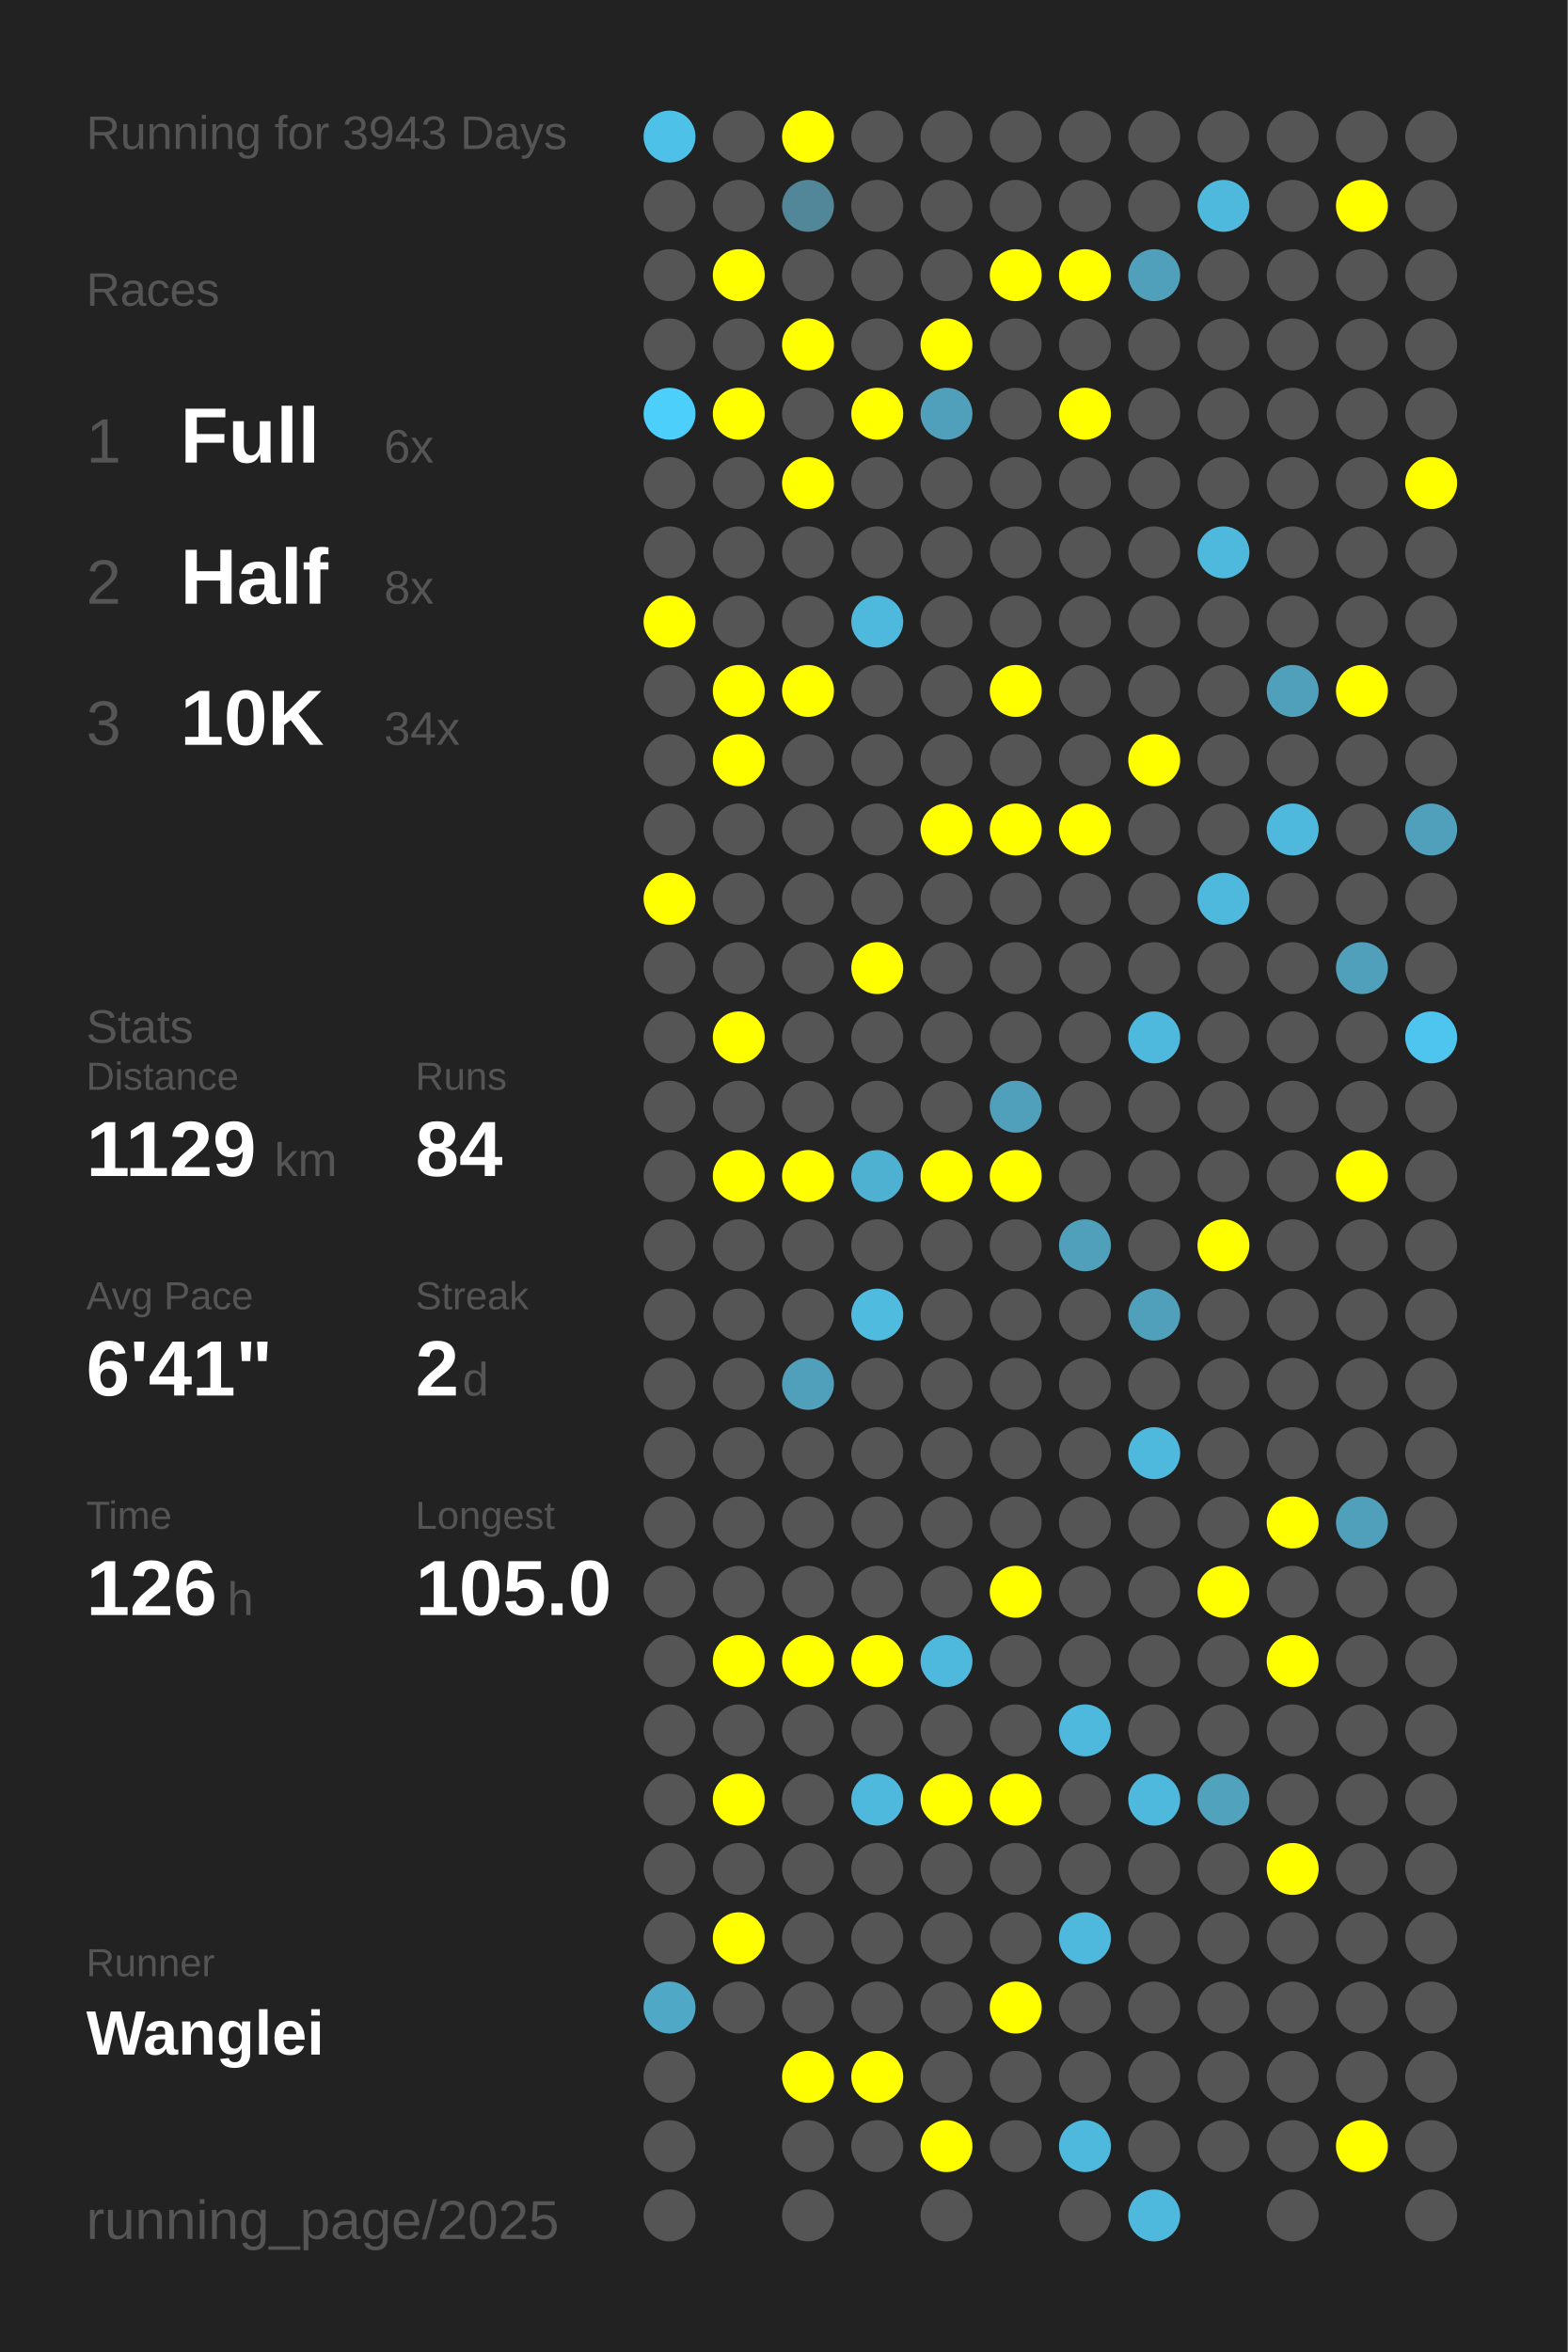
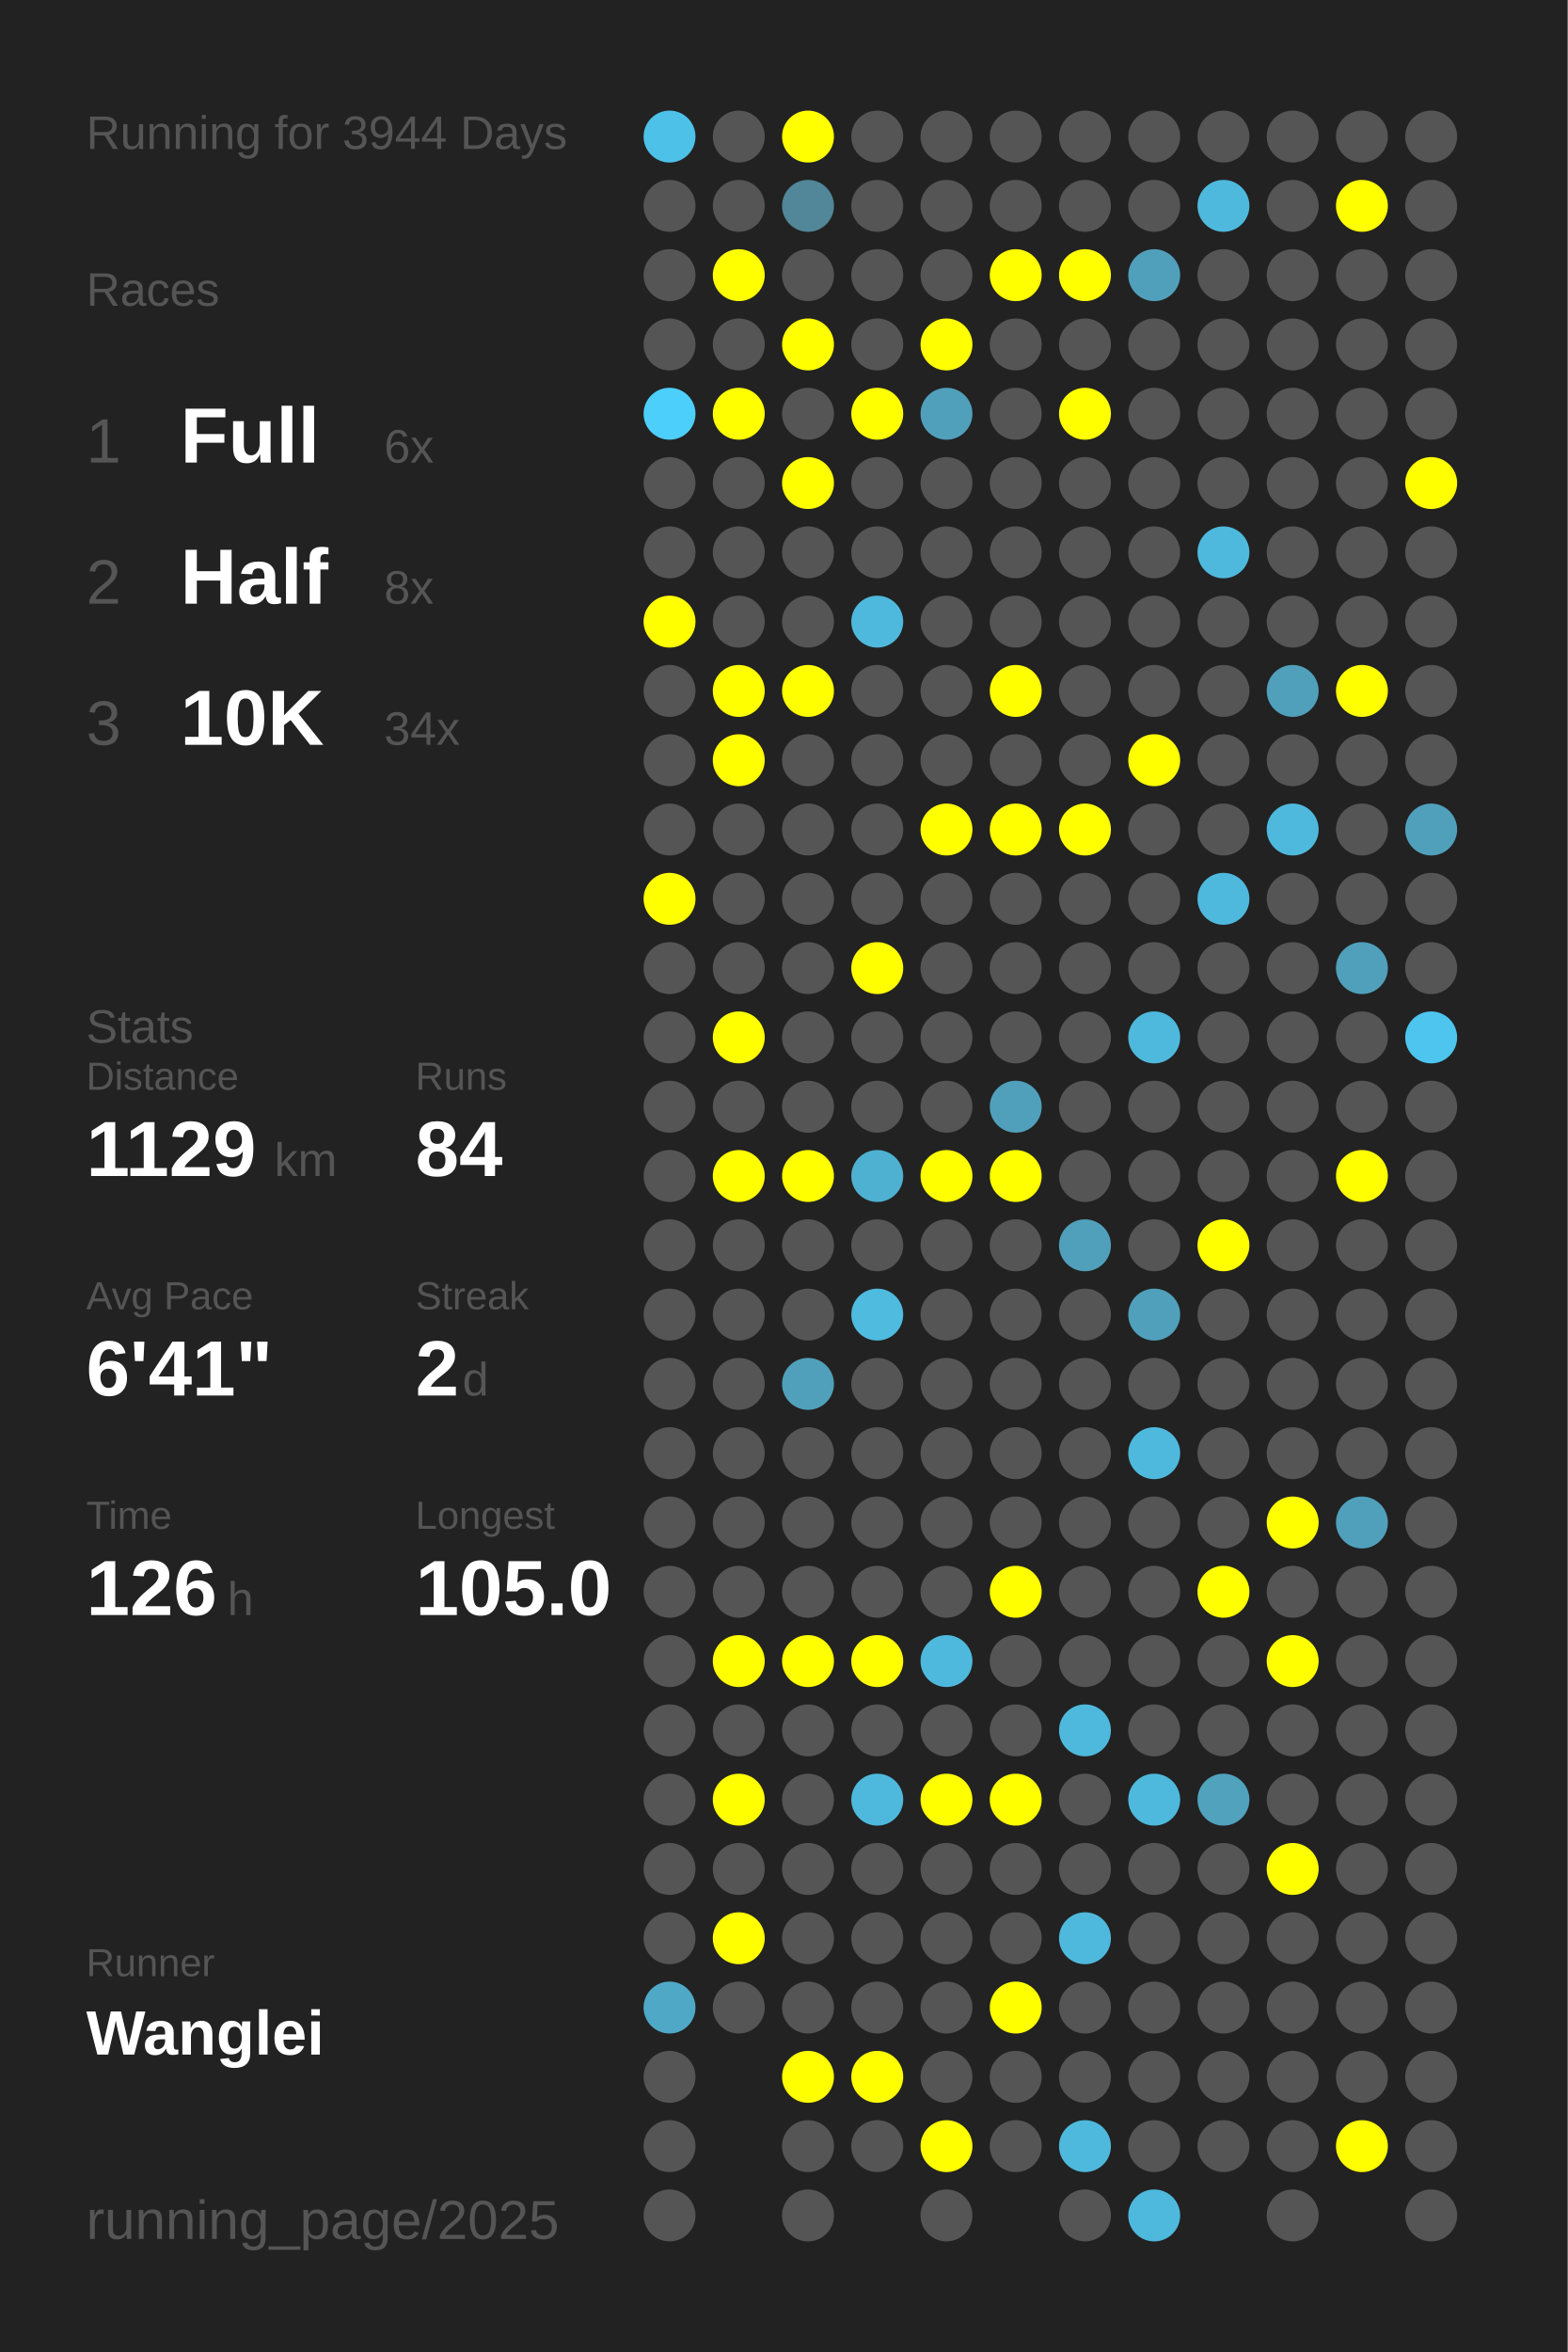
<svg xmlns="http://www.w3.org/2000/svg" baseProfile="full" height="300mm" version="1.1" viewBox="0,0,200,300" width="200mm">
  <defs />
  <rect fill="#222222" height="300" width="200" x="0" y="0" />
-   <text fill="#555555" style="font-size:6px; font-family:Arial;" x="11" y="19">Running for 3943 Days</text>
+   <text fill="#555555" style="font-size:6px; font-family:Arial;" x="11" y="19">Running for 3944 Days</text>
  <text fill="#555555" style="font-size:6px; font-family:Arial;" x="11" y="39">Races</text>
  <text fill="#555555" style="font-size:8px; font-family:Arial;" x="11" y="59">1</text>
  <text fill="#FFFFFF" style="font-size:10px; font-family:Arial; font-weight:bold;" x="23" y="59">Full</text>
  <text fill="#555555" style="font-size:6px; font-family:Arial;" x="49" y="59">6x</text>
  <text fill="#555555" style="font-size:8px; font-family:Arial;" x="11" y="77">2</text>
  <text fill="#FFFFFF" style="font-size:10px; font-family:Arial; font-weight:bold;" x="23" y="77">Half</text>
  <text fill="#555555" style="font-size:6px; font-family:Arial;" x="49" y="77">8x</text>
  <text fill="#555555" style="font-size:8px; font-family:Arial;" x="11" y="95">3</text>
  <text fill="#FFFFFF" style="font-size:10px; font-family:Arial; font-weight:bold;" x="23" y="95">10K</text>
  <text fill="#555555" style="font-size:6px; font-family:Arial;" x="49" y="95">34x</text>
  <text fill="#555555" style="font-size:6px; font-family:Arial;" x="11" y="133">Stats</text>
  <text fill="#555555" style="font-size:5px; font-family:Arial;" x="11" y="139">Distance</text>
  <text fill="#FFFFFF" style="font-size:10px; font-family:Arial; font-weight:bold;" x="11" y="150">1129</text>
  <text fill="#555555" style="font-size:6px; font-family:Arial;" x="35" y="150">km</text>
  <text fill="#555555" style="font-size:5px; font-family:Arial;" x="53" y="139">Runs</text>
  <text fill="#FFFFFF" style="font-size:10px; font-family:Arial; font-weight:bold;" x="53" y="150">84</text>
  <text fill="#555555" style="font-size:5px; font-family:Arial;" x="11" y="167">Avg Pace</text>
  <text fill="#FFFFFF" style="font-size:10px; font-family:Arial; font-weight:bold;" x="11" y="178">6'41"</text>
  <text fill="#555555" style="font-size:5px; font-family:Arial;" x="53" y="167">Streak</text>
  <text fill="#FFFFFF" style="font-size:10px; font-family:Arial; font-weight:bold;" x="53" y="178">2</text>
  <text fill="#555555" style="font-size:6px; font-family:Arial;" x="59" y="178">d</text>
  <text fill="#555555" style="font-size:5px; font-family:Arial;" x="11" y="195">Time</text>
  <text fill="#FFFFFF" style="font-size:10px; font-family:Arial; font-weight:bold;" x="11" y="206">126</text>
  <text fill="#555555" style="font-size:6px; font-family:Arial;" x="29" y="206">h</text>
  <text fill="#555555" style="font-size:5px; font-family:Arial;" x="53" y="195">Longest</text>
  <text fill="#FFFFFF" style="font-size:10px; font-family:Arial; font-weight:bold;" x="53" y="206">105.0</text>
  <text fill="#555555" style="font-size:5px; font-family:Arial;" x="11" y="252.065">Runner</text>
  <text fill="#FFFFFF" style="font-size:8px; font-family:Arial; font-weight:bold;" x="11" y="262.065">Wanglei</text>
  <text fill="#555555" style="font-size:7px; font-family:Arial;" x="11" y="285.581">running_page/2025</text>
  <circle cx="85.417" cy="17.419" fill="#4ec1e8" r="3.312" />
  <circle cx="85.417" cy="26.258" fill="#555555" r="3.312" />
  <circle cx="85.417" cy="35.097" fill="#555555" r="3.312" />
  <circle cx="85.417" cy="43.935" fill="#555555" r="3.312" />
  <circle cx="85.417" cy="52.774" fill="#4dcffb" r="3.312" />
  <circle cx="85.417" cy="61.613" fill="#555555" r="3.312" />
  <circle cx="85.417" cy="70.452" fill="#555555" r="3.312" />
  <circle cx="85.417" cy="79.29" fill="#FFFF00" r="3.312" />
  <circle cx="85.417" cy="88.129" fill="#555555" r="3.312" />
  <circle cx="85.417" cy="96.968" fill="#555555" r="3.312" />
  <circle cx="85.417" cy="105.806" fill="#555555" r="3.312" />
  <circle cx="85.417" cy="114.645" fill="#FFFF00" r="3.312" />
  <circle cx="85.417" cy="123.484" fill="#555555" r="3.312" />
  <circle cx="85.417" cy="132.323" fill="#555555" r="3.312" />
  <circle cx="85.417" cy="141.161" fill="#555555" r="3.312" />
  <circle cx="85.417" cy="150" fill="#555555" r="3.312" />
  <circle cx="85.417" cy="158.839" fill="#555555" r="3.312" />
  <circle cx="85.417" cy="167.677" fill="#555555" r="3.312" />
  <circle cx="85.417" cy="176.516" fill="#555555" r="3.312" />
  <circle cx="85.417" cy="185.355" fill="#555555" r="3.312" />
  <circle cx="85.417" cy="194.194" fill="#555555" r="3.312" />
  <circle cx="85.417" cy="203.032" fill="#555555" r="3.312" />
  <circle cx="85.417" cy="211.871" fill="#555555" r="3.312" />
  <circle cx="85.417" cy="220.71" fill="#555555" r="3.312" />
  <circle cx="85.417" cy="229.548" fill="#555555" r="3.312" />
  <circle cx="85.417" cy="238.387" fill="#555555" r="3.312" />
  <circle cx="85.417" cy="247.226" fill="#555555" r="3.312" />
  <circle cx="85.417" cy="256.065" fill="#4fa8c6" r="3.312" />
  <circle cx="85.417" cy="264.903" fill="#555555" r="3.312" />
  <circle cx="85.417" cy="273.742" fill="#555555" r="3.312" />
  <circle cx="85.417" cy="282.581" fill="#555555" r="3.312" />
  <circle cx="94.25" cy="17.419" fill="#555555" r="3.312" />
  <circle cx="94.25" cy="26.258" fill="#555555" r="3.312" />
  <circle cx="94.25" cy="35.097" fill="#FFFF00" r="3.312" />
  <circle cx="94.25" cy="43.935" fill="#555555" r="3.312" />
  <circle cx="94.25" cy="52.774" fill="#FFFF00" r="3.312" />
  <circle cx="94.25" cy="61.613" fill="#555555" r="3.312" />
  <circle cx="94.25" cy="70.452" fill="#555555" r="3.312" />
  <circle cx="94.25" cy="79.29" fill="#555555" r="3.312" />
  <circle cx="94.25" cy="88.129" fill="#FFFF00" r="3.312" />
  <circle cx="94.25" cy="96.968" fill="#FFFF00" r="3.312" />
  <circle cx="94.25" cy="105.806" fill="#555555" r="3.312" />
  <circle cx="94.25" cy="114.645" fill="#555555" r="3.312" />
  <circle cx="94.25" cy="123.484" fill="#555555" r="3.312" />
  <circle cx="94.25" cy="132.323" fill="#FFFF00" r="3.312" />
  <circle cx="94.25" cy="141.161" fill="#555555" r="3.312" />
  <circle cx="94.25" cy="150" fill="#FFFF00" r="3.312" />
  <circle cx="94.25" cy="158.839" fill="#555555" r="3.312" />
  <circle cx="94.25" cy="167.677" fill="#555555" r="3.312" />
  <circle cx="94.25" cy="176.516" fill="#555555" r="3.312" />
  <circle cx="94.25" cy="185.355" fill="#555555" r="3.312" />
  <circle cx="94.25" cy="194.194" fill="#555555" r="3.312" />
  <circle cx="94.25" cy="203.032" fill="#555555" r="3.312" />
  <circle cx="94.25" cy="211.871" fill="#FFFF00" r="3.312" />
  <circle cx="94.25" cy="220.71" fill="#555555" r="3.312" />
  <circle cx="94.25" cy="229.548" fill="#FFFF00" r="3.312" />
  <circle cx="94.25" cy="238.387" fill="#555555" r="3.312" />
  <circle cx="94.25" cy="247.226" fill="#FFFF00" r="3.312" />
  <circle cx="94.25" cy="256.065" fill="#555555" r="3.312" />
  <circle cx="103.083" cy="17.419" fill="#FFFF00" r="3.312" />
  <circle cx="103.083" cy="26.258" fill="#518799" r="3.312" />
  <circle cx="103.083" cy="35.097" fill="#555555" r="3.312" />
  <circle cx="103.083" cy="43.935" fill="#FFFF00" r="3.312" />
  <circle cx="103.083" cy="52.774" fill="#555555" r="3.312" />
  <circle cx="103.083" cy="61.613" fill="#FFFF00" r="3.312" />
  <circle cx="103.083" cy="70.452" fill="#555555" r="3.312" />
  <circle cx="103.083" cy="79.29" fill="#555555" r="3.312" />
  <circle cx="103.083" cy="88.129" fill="#FFFF00" r="3.312" />
  <circle cx="103.083" cy="96.968" fill="#555555" r="3.312" />
  <circle cx="103.083" cy="105.806" fill="#555555" r="3.312" />
  <circle cx="103.083" cy="114.645" fill="#555555" r="3.312" />
  <circle cx="103.083" cy="123.484" fill="#555555" r="3.312" />
  <circle cx="103.083" cy="132.323" fill="#555555" r="3.312" />
  <circle cx="103.083" cy="141.161" fill="#555555" r="3.312" />
  <circle cx="103.083" cy="150" fill="#FFFF00" r="3.312" />
  <circle cx="103.083" cy="158.839" fill="#555555" r="3.312" />
  <circle cx="103.083" cy="167.677" fill="#555555" r="3.312" />
  <circle cx="103.083" cy="176.516" fill="#50a0bb" r="3.312" />
  <circle cx="103.083" cy="185.355" fill="#555555" r="3.312" />
  <circle cx="103.083" cy="194.194" fill="#555555" r="3.312" />
  <circle cx="103.083" cy="203.032" fill="#555555" r="3.312" />
  <circle cx="103.083" cy="211.871" fill="#FFFF00" r="3.312" />
  <circle cx="103.083" cy="220.71" fill="#555555" r="3.312" />
  <circle cx="103.083" cy="229.548" fill="#555555" r="3.312" />
  <circle cx="103.083" cy="238.387" fill="#555555" r="3.312" />
  <circle cx="103.083" cy="247.226" fill="#555555" r="3.312" />
  <circle cx="103.083" cy="256.065" fill="#555555" r="3.312" />
  <circle cx="103.083" cy="264.903" fill="#FFFF00" r="3.312" />
  <circle cx="103.083" cy="273.742" fill="#555555" r="3.312" />
  <circle cx="103.083" cy="282.581" fill="#555555" r="3.312" />
  <circle cx="111.917" cy="17.419" fill="#555555" r="3.312" />
  <circle cx="111.917" cy="26.258" fill="#555555" r="3.312" />
  <circle cx="111.917" cy="35.097" fill="#555555" r="3.312" />
  <circle cx="111.917" cy="43.935" fill="#555555" r="3.312" />
  <circle cx="111.917" cy="52.774" fill="#FFFF00" r="3.312" />
  <circle cx="111.917" cy="61.613" fill="#555555" r="3.312" />
  <circle cx="111.917" cy="70.452" fill="#555555" r="3.312" />
  <circle cx="111.917" cy="79.29" fill="#4eb9dd" r="3.312" />
  <circle cx="111.917" cy="88.129" fill="#555555" r="3.312" />
  <circle cx="111.917" cy="96.968" fill="#555555" r="3.312" />
  <circle cx="111.917" cy="105.806" fill="#555555" r="3.312" />
  <circle cx="111.917" cy="114.645" fill="#555555" r="3.312" />
  <circle cx="111.917" cy="123.484" fill="#FFFF00" r="3.312" />
  <circle cx="111.917" cy="132.323" fill="#555555" r="3.312" />
  <circle cx="111.917" cy="141.161" fill="#555555" r="3.312" />
  <circle cx="111.917" cy="150" fill="#4fb1d2" r="3.312" />
  <circle cx="111.917" cy="158.839" fill="#555555" r="3.312" />
  <circle cx="111.917" cy="167.677" fill="#4ebbdf" r="3.312" />
  <circle cx="111.917" cy="176.516" fill="#555555" r="3.312" />
  <circle cx="111.917" cy="185.355" fill="#555555" r="3.312" />
  <circle cx="111.917" cy="194.194" fill="#555555" r="3.312" />
  <circle cx="111.917" cy="203.032" fill="#555555" r="3.312" />
  <circle cx="111.917" cy="211.871" fill="#FFFF00" r="3.312" />
  <circle cx="111.917" cy="220.71" fill="#555555" r="3.312" />
  <circle cx="111.917" cy="229.548" fill="#4eb9dd" r="3.312" />
  <circle cx="111.917" cy="238.387" fill="#555555" r="3.312" />
  <circle cx="111.917" cy="247.226" fill="#555555" r="3.312" />
  <circle cx="111.917" cy="256.065" fill="#555555" r="3.312" />
  <circle cx="111.917" cy="264.903" fill="#FFFF00" r="3.312" />
  <circle cx="111.917" cy="273.742" fill="#555555" r="3.312" />
  <circle cx="120.75" cy="17.419" fill="#555555" r="3.312" />
  <circle cx="120.75" cy="26.258" fill="#555555" r="3.312" />
  <circle cx="120.75" cy="35.097" fill="#555555" r="3.312" />
  <circle cx="120.75" cy="43.935" fill="#FFFF00" r="3.312" />
  <circle cx="120.75" cy="52.774" fill="#50a0bb" r="3.312" />
  <circle cx="120.75" cy="61.613" fill="#555555" r="3.312" />
  <circle cx="120.75" cy="70.452" fill="#555555" r="3.312" />
  <circle cx="120.75" cy="79.29" fill="#555555" r="3.312" />
  <circle cx="120.75" cy="88.129" fill="#555555" r="3.312" />
  <circle cx="120.75" cy="96.968" fill="#555555" r="3.312" />
  <circle cx="120.75" cy="105.806" fill="#FFFF00" r="3.312" />
  <circle cx="120.75" cy="114.645" fill="#555555" r="3.312" />
  <circle cx="120.75" cy="123.484" fill="#555555" r="3.312" />
  <circle cx="120.75" cy="132.323" fill="#555555" r="3.312" />
  <circle cx="120.75" cy="141.161" fill="#555555" r="3.312" />
  <circle cx="120.75" cy="150" fill="#FFFF00" r="3.312" />
  <circle cx="120.75" cy="158.839" fill="#555555" r="3.312" />
  <circle cx="120.75" cy="167.677" fill="#555555" r="3.312" />
  <circle cx="120.75" cy="176.516" fill="#555555" r="3.312" />
  <circle cx="120.75" cy="185.355" fill="#555555" r="3.312" />
  <circle cx="120.75" cy="194.194" fill="#555555" r="3.312" />
  <circle cx="120.75" cy="203.032" fill="#555555" r="3.312" />
  <circle cx="120.75" cy="211.871" fill="#4eb9dd" r="3.312" />
  <circle cx="120.75" cy="220.71" fill="#555555" r="3.312" />
  <circle cx="120.75" cy="229.548" fill="#FFFF00" r="3.312" />
  <circle cx="120.75" cy="238.387" fill="#555555" r="3.312" />
  <circle cx="120.75" cy="247.226" fill="#555555" r="3.312" />
  <circle cx="120.75" cy="256.065" fill="#555555" r="3.312" />
  <circle cx="120.75" cy="264.903" fill="#555555" r="3.312" />
  <circle cx="120.75" cy="273.742" fill="#FFFF00" r="3.312" />
  <circle cx="120.75" cy="282.581" fill="#555555" r="3.312" />
  <circle cx="129.583" cy="17.419" fill="#555555" r="3.312" />
  <circle cx="129.583" cy="26.258" fill="#555555" r="3.312" />
  <circle cx="129.583" cy="35.097" fill="#FFFF00" r="3.312" />
  <circle cx="129.583" cy="43.935" fill="#555555" r="3.312" />
  <circle cx="129.583" cy="52.774" fill="#555555" r="3.312" />
  <circle cx="129.583" cy="61.613" fill="#555555" r="3.312" />
  <circle cx="129.583" cy="70.452" fill="#555555" r="3.312" />
  <circle cx="129.583" cy="79.29" fill="#555555" r="3.312" />
  <circle cx="129.583" cy="88.129" fill="#FFFF00" r="3.312" />
  <circle cx="129.583" cy="96.968" fill="#555555" r="3.312" />
  <circle cx="129.583" cy="105.806" fill="#FFFF00" r="3.312" />
  <circle cx="129.583" cy="114.645" fill="#555555" r="3.312" />
  <circle cx="129.583" cy="123.484" fill="#555555" r="3.312" />
  <circle cx="129.583" cy="132.323" fill="#555555" r="3.312" />
  <circle cx="129.583" cy="141.161" fill="#50a0bb" r="3.312" />
  <circle cx="129.583" cy="150" fill="#FFFF00" r="3.312" />
  <circle cx="129.583" cy="158.839" fill="#555555" r="3.312" />
  <circle cx="129.583" cy="167.677" fill="#555555" r="3.312" />
  <circle cx="129.583" cy="176.516" fill="#555555" r="3.312" />
  <circle cx="129.583" cy="185.355" fill="#555555" r="3.312" />
  <circle cx="129.583" cy="194.194" fill="#555555" r="3.312" />
  <circle cx="129.583" cy="203.032" fill="#FFFF00" r="3.312" />
  <circle cx="129.583" cy="211.871" fill="#555555" r="3.312" />
  <circle cx="129.583" cy="220.71" fill="#555555" r="3.312" />
  <circle cx="129.583" cy="229.548" fill="#FFFF00" r="3.312" />
  <circle cx="129.583" cy="238.387" fill="#555555" r="3.312" />
  <circle cx="129.583" cy="247.226" fill="#555555" r="3.312" />
  <circle cx="129.583" cy="256.065" fill="#FFFF00" r="3.312" />
  <circle cx="129.583" cy="264.903" fill="#555555" r="3.312" />
  <circle cx="129.583" cy="273.742" fill="#555555" r="3.312" />
  <circle cx="138.417" cy="17.419" fill="#555555" r="3.312" />
  <circle cx="138.417" cy="26.258" fill="#555555" r="3.312" />
  <circle cx="138.417" cy="35.097" fill="#FFFF00" r="3.312" />
  <circle cx="138.417" cy="43.935" fill="#555555" r="3.312" />
  <circle cx="138.417" cy="52.774" fill="#FFFF00" r="3.312" />
  <circle cx="138.417" cy="61.613" fill="#555555" r="3.312" />
  <circle cx="138.417" cy="70.452" fill="#555555" r="3.312" />
  <circle cx="138.417" cy="79.29" fill="#555555" r="3.312" />
  <circle cx="138.417" cy="88.129" fill="#555555" r="3.312" />
  <circle cx="138.417" cy="96.968" fill="#555555" r="3.312" />
  <circle cx="138.417" cy="105.806" fill="#FFFF00" r="3.312" />
  <circle cx="138.417" cy="114.645" fill="#555555" r="3.312" />
  <circle cx="138.417" cy="123.484" fill="#555555" r="3.312" />
  <circle cx="138.417" cy="132.323" fill="#555555" r="3.312" />
  <circle cx="138.417" cy="141.161" fill="#555555" r="3.312" />
  <circle cx="138.417" cy="150" fill="#555555" r="3.312" />
  <circle cx="138.417" cy="158.839" fill="#50a0bb" r="3.312" />
  <circle cx="138.417" cy="167.677" fill="#555555" r="3.312" />
  <circle cx="138.417" cy="176.516" fill="#555555" r="3.312" />
  <circle cx="138.417" cy="185.355" fill="#555555" r="3.312" />
  <circle cx="138.417" cy="194.194" fill="#555555" r="3.312" />
  <circle cx="138.417" cy="203.032" fill="#555555" r="3.312" />
  <circle cx="138.417" cy="211.871" fill="#555555" r="3.312" />
  <circle cx="138.417" cy="220.71" fill="#4eb9dd" r="3.312" />
  <circle cx="138.417" cy="229.548" fill="#555555" r="3.312" />
  <circle cx="138.417" cy="238.387" fill="#555555" r="3.312" />
  <circle cx="138.417" cy="247.226" fill="#4eb9dd" r="3.312" />
  <circle cx="138.417" cy="256.065" fill="#555555" r="3.312" />
  <circle cx="138.417" cy="264.903" fill="#555555" r="3.312" />
  <circle cx="138.417" cy="273.742" fill="#4eb9dd" r="3.312" />
  <circle cx="138.417" cy="282.581" fill="#555555" r="3.312" />
  <circle cx="147.25" cy="17.419" fill="#555555" r="3.312" />
  <circle cx="147.25" cy="26.258" fill="#555555" r="3.312" />
  <circle cx="147.25" cy="35.097" fill="#50a0bc" r="3.312" />
  <circle cx="147.25" cy="43.935" fill="#555555" r="3.312" />
  <circle cx="147.25" cy="52.774" fill="#555555" r="3.312" />
  <circle cx="147.25" cy="61.613" fill="#555555" r="3.312" />
  <circle cx="147.25" cy="70.452" fill="#555555" r="3.312" />
  <circle cx="147.25" cy="79.29" fill="#555555" r="3.312" />
  <circle cx="147.25" cy="88.129" fill="#555555" r="3.312" />
  <circle cx="147.25" cy="96.968" fill="#FFFF00" r="3.312" />
  <circle cx="147.25" cy="105.806" fill="#555555" r="3.312" />
  <circle cx="147.25" cy="114.645" fill="#555555" r="3.312" />
  <circle cx="147.25" cy="123.484" fill="#555555" r="3.312" />
  <circle cx="147.25" cy="132.323" fill="#4eb9dd" r="3.312" />
  <circle cx="147.25" cy="141.161" fill="#555555" r="3.312" />
  <circle cx="147.25" cy="150" fill="#555555" r="3.312" />
  <circle cx="147.25" cy="158.839" fill="#555555" r="3.312" />
  <circle cx="147.25" cy="167.677" fill="#50a0bb" r="3.312" />
  <circle cx="147.25" cy="176.516" fill="#555555" r="3.312" />
  <circle cx="147.25" cy="185.355" fill="#4eb9dd" r="3.312" />
  <circle cx="147.25" cy="194.194" fill="#555555" r="3.312" />
  <circle cx="147.25" cy="203.032" fill="#555555" r="3.312" />
  <circle cx="147.25" cy="211.871" fill="#555555" r="3.312" />
  <circle cx="147.25" cy="220.71" fill="#555555" r="3.312" />
  <circle cx="147.25" cy="229.548" fill="#4eb9dd" r="3.312" />
  <circle cx="147.25" cy="238.387" fill="#555555" r="3.312" />
  <circle cx="147.25" cy="247.226" fill="#555555" r="3.312" />
  <circle cx="147.25" cy="256.065" fill="#555555" r="3.312" />
  <circle cx="147.25" cy="264.903" fill="#555555" r="3.312" />
  <circle cx="147.25" cy="273.742" fill="#555555" r="3.312" />
  <circle cx="147.25" cy="282.581" fill="#4eb9dd" r="3.312" />
  <circle cx="156.083" cy="17.419" fill="#555555" r="3.312" />
  <circle cx="156.083" cy="26.258" fill="#4eb9dd" r="3.312" />
  <circle cx="156.083" cy="35.097" fill="#555555" r="3.312" />
  <circle cx="156.083" cy="43.935" fill="#555555" r="3.312" />
  <circle cx="156.083" cy="52.774" fill="#555555" r="3.312" />
  <circle cx="156.083" cy="61.613" fill="#555555" r="3.312" />
  <circle cx="156.083" cy="70.452" fill="#4eb9dd" r="3.312" />
  <circle cx="156.083" cy="79.29" fill="#555555" r="3.312" />
  <circle cx="156.083" cy="88.129" fill="#555555" r="3.312" />
  <circle cx="156.083" cy="96.968" fill="#555555" r="3.312" />
  <circle cx="156.083" cy="105.806" fill="#555555" r="3.312" />
  <circle cx="156.083" cy="114.645" fill="#4eb9dd" r="3.312" />
  <circle cx="156.083" cy="123.484" fill="#555555" r="3.312" />
  <circle cx="156.083" cy="132.323" fill="#555555" r="3.312" />
  <circle cx="156.083" cy="141.161" fill="#555555" r="3.312" />
  <circle cx="156.083" cy="150" fill="#555555" r="3.312" />
  <circle cx="156.083" cy="158.839" fill="#FFFF00" r="3.312" />
  <circle cx="156.083" cy="167.677" fill="#555555" r="3.312" />
  <circle cx="156.083" cy="176.516" fill="#555555" r="3.312" />
  <circle cx="156.083" cy="185.355" fill="#555555" r="3.312" />
  <circle cx="156.083" cy="194.194" fill="#555555" r="3.312" />
  <circle cx="156.083" cy="203.032" fill="#FFFF00" r="3.312" />
  <circle cx="156.083" cy="211.871" fill="#555555" r="3.312" />
  <circle cx="156.083" cy="220.71" fill="#555555" r="3.312" />
  <circle cx="156.083" cy="229.548" fill="#50a2bd" r="3.312" />
  <circle cx="156.083" cy="238.387" fill="#555555" r="3.312" />
  <circle cx="156.083" cy="247.226" fill="#555555" r="3.312" />
  <circle cx="156.083" cy="256.065" fill="#555555" r="3.312" />
  <circle cx="156.083" cy="264.903" fill="#555555" r="3.312" />
  <circle cx="156.083" cy="273.742" fill="#555555" r="3.312" />
  <circle cx="164.917" cy="17.419" fill="#555555" r="3.312" />
  <circle cx="164.917" cy="26.258" fill="#555555" r="3.312" />
  <circle cx="164.917" cy="35.097" fill="#555555" r="3.312" />
  <circle cx="164.917" cy="43.935" fill="#555555" r="3.312" />
  <circle cx="164.917" cy="52.774" fill="#555555" r="3.312" />
  <circle cx="164.917" cy="61.613" fill="#555555" r="3.312" />
  <circle cx="164.917" cy="70.452" fill="#555555" r="3.312" />
  <circle cx="164.917" cy="79.29" fill="#555555" r="3.312" />
  <circle cx="164.917" cy="88.129" fill="#50a0bb" r="3.312" />
  <circle cx="164.917" cy="96.968" fill="#555555" r="3.312" />
  <circle cx="164.917" cy="105.806" fill="#4eb9dd" r="3.312" />
  <circle cx="164.917" cy="114.645" fill="#555555" r="3.312" />
  <circle cx="164.917" cy="123.484" fill="#555555" r="3.312" />
  <circle cx="164.917" cy="132.323" fill="#555555" r="3.312" />
  <circle cx="164.917" cy="141.161" fill="#555555" r="3.312" />
  <circle cx="164.917" cy="150" fill="#555555" r="3.312" />
  <circle cx="164.917" cy="158.839" fill="#555555" r="3.312" />
  <circle cx="164.917" cy="167.677" fill="#555555" r="3.312" />
  <circle cx="164.917" cy="176.516" fill="#555555" r="3.312" />
  <circle cx="164.917" cy="185.355" fill="#555555" r="3.312" />
  <circle cx="164.917" cy="194.194" fill="#FFFF00" r="3.312" />
  <circle cx="164.917" cy="203.032" fill="#555555" r="3.312" />
  <circle cx="164.917" cy="211.871" fill="#FFFF00" r="3.312" />
  <circle cx="164.917" cy="220.71" fill="#555555" r="3.312" />
  <circle cx="164.917" cy="229.548" fill="#555555" r="3.312" />
  <circle cx="164.917" cy="238.387" fill="#FFFF00" r="3.312" />
  <circle cx="164.917" cy="247.226" fill="#555555" r="3.312" />
  <circle cx="164.917" cy="256.065" fill="#555555" r="3.312" />
  <circle cx="164.917" cy="264.903" fill="#555555" r="3.312" />
  <circle cx="164.917" cy="273.742" fill="#555555" r="3.312" />
  <circle cx="164.917" cy="282.581" fill="#555555" r="3.312" />
  <circle cx="173.75" cy="17.419" fill="#555555" r="3.312" />
  <circle cx="173.75" cy="26.258" fill="#FFFF00" r="3.312" />
  <circle cx="173.75" cy="35.097" fill="#555555" r="3.312" />
  <circle cx="173.75" cy="43.935" fill="#555555" r="3.312" />
  <circle cx="173.75" cy="52.774" fill="#555555" r="3.312" />
  <circle cx="173.75" cy="61.613" fill="#555555" r="3.312" />
  <circle cx="173.75" cy="70.452" fill="#555555" r="3.312" />
  <circle cx="173.75" cy="79.29" fill="#555555" r="3.312" />
  <circle cx="173.75" cy="88.129" fill="#FFFF00" r="3.312" />
  <circle cx="173.75" cy="96.968" fill="#555555" r="3.312" />
  <circle cx="173.75" cy="105.806" fill="#555555" r="3.312" />
  <circle cx="173.75" cy="114.645" fill="#555555" r="3.312" />
  <circle cx="173.75" cy="123.484" fill="#50a0bb" r="3.312" />
  <circle cx="173.75" cy="132.323" fill="#555555" r="3.312" />
  <circle cx="173.75" cy="141.161" fill="#555555" r="3.312" />
  <circle cx="173.75" cy="150" fill="#FFFF00" r="3.312" />
  <circle cx="173.75" cy="158.839" fill="#555555" r="3.312" />
  <circle cx="173.75" cy="167.677" fill="#555555" r="3.312" />
  <circle cx="173.75" cy="176.516" fill="#555555" r="3.312" />
  <circle cx="173.75" cy="185.355" fill="#555555" r="3.312" />
  <circle cx="173.75" cy="194.194" fill="#50a0bb" r="3.312" />
  <circle cx="173.75" cy="203.032" fill="#555555" r="3.312" />
  <circle cx="173.75" cy="211.871" fill="#555555" r="3.312" />
  <circle cx="173.75" cy="220.71" fill="#555555" r="3.312" />
  <circle cx="173.75" cy="229.548" fill="#555555" r="3.312" />
  <circle cx="173.75" cy="238.387" fill="#555555" r="3.312" />
  <circle cx="173.75" cy="247.226" fill="#555555" r="3.312" />
  <circle cx="173.75" cy="256.065" fill="#555555" r="3.312" />
  <circle cx="173.75" cy="264.903" fill="#555555" r="3.312" />
  <circle cx="173.75" cy="273.742" fill="#FFFF00" r="3.312" />
  <circle cx="182.583" cy="17.419" fill="#555555" r="3.312" />
  <circle cx="182.583" cy="26.258" fill="#555555" r="3.312" />
  <circle cx="182.583" cy="35.097" fill="#555555" r="3.312" />
  <circle cx="182.583" cy="43.935" fill="#555555" r="3.312" />
  <circle cx="182.583" cy="52.774" fill="#555555" r="3.312" />
  <circle cx="182.583" cy="61.613" fill="#FFFF00" r="3.312" />
  <circle cx="182.583" cy="70.452" fill="#555555" r="3.312" />
  <circle cx="182.583" cy="79.29" fill="#555555" r="3.312" />
  <circle cx="182.583" cy="88.129" fill="#555555" r="3.312" />
  <circle cx="182.583" cy="96.968" fill="#555555" r="3.312" />
  <circle cx="182.583" cy="105.806" fill="#50a0bc" r="3.312" />
  <circle cx="182.583" cy="114.645" fill="#555555" r="3.312" />
  <circle cx="182.583" cy="123.484" fill="#555555" r="3.312" />
  <circle cx="182.583" cy="132.323" fill="#4dc5ee" r="3.312" />
  <circle cx="182.583" cy="141.161" fill="#555555" r="3.312" />
  <circle cx="182.583" cy="150" fill="#555555" r="3.312" />
  <circle cx="182.583" cy="158.839" fill="#555555" r="3.312" />
  <circle cx="182.583" cy="167.677" fill="#555555" r="3.312" />
  <circle cx="182.583" cy="176.516" fill="#555555" r="3.312" />
  <circle cx="182.583" cy="185.355" fill="#555555" r="3.312" />
  <circle cx="182.583" cy="194.194" fill="#555555" r="3.312" />
  <circle cx="182.583" cy="203.032" fill="#555555" r="3.312" />
  <circle cx="182.583" cy="211.871" fill="#555555" r="3.312" />
  <circle cx="182.583" cy="220.71" fill="#555555" r="3.312" />
  <circle cx="182.583" cy="229.548" fill="#555555" r="3.312" />
  <circle cx="182.583" cy="238.387" fill="#555555" r="3.312" />
  <circle cx="182.583" cy="247.226" fill="#555555" r="3.312" />
  <circle cx="182.583" cy="256.065" fill="#555555" r="3.312" />
  <circle cx="182.583" cy="264.903" fill="#555555" r="3.312" />
  <circle cx="182.583" cy="273.742" fill="#555555" r="3.312" />
  <circle cx="182.583" cy="282.581" fill="#555555" r="3.312" />
</svg>
